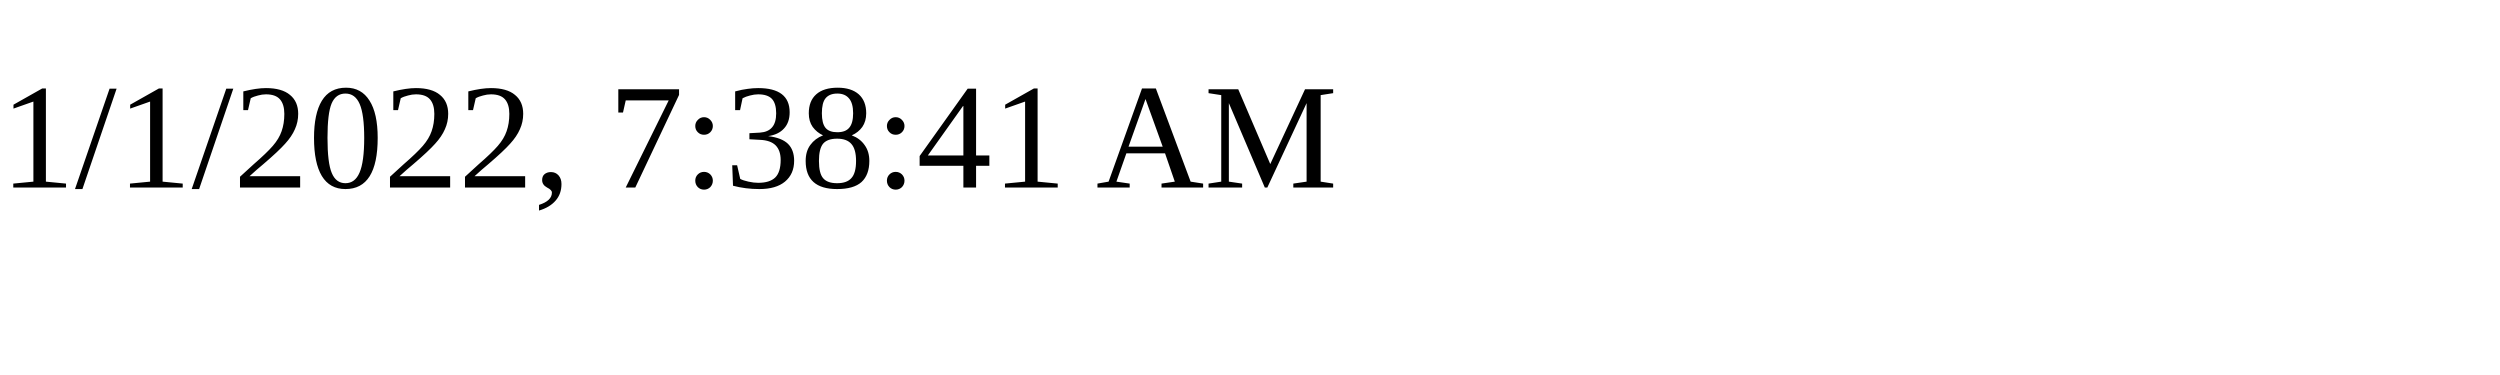
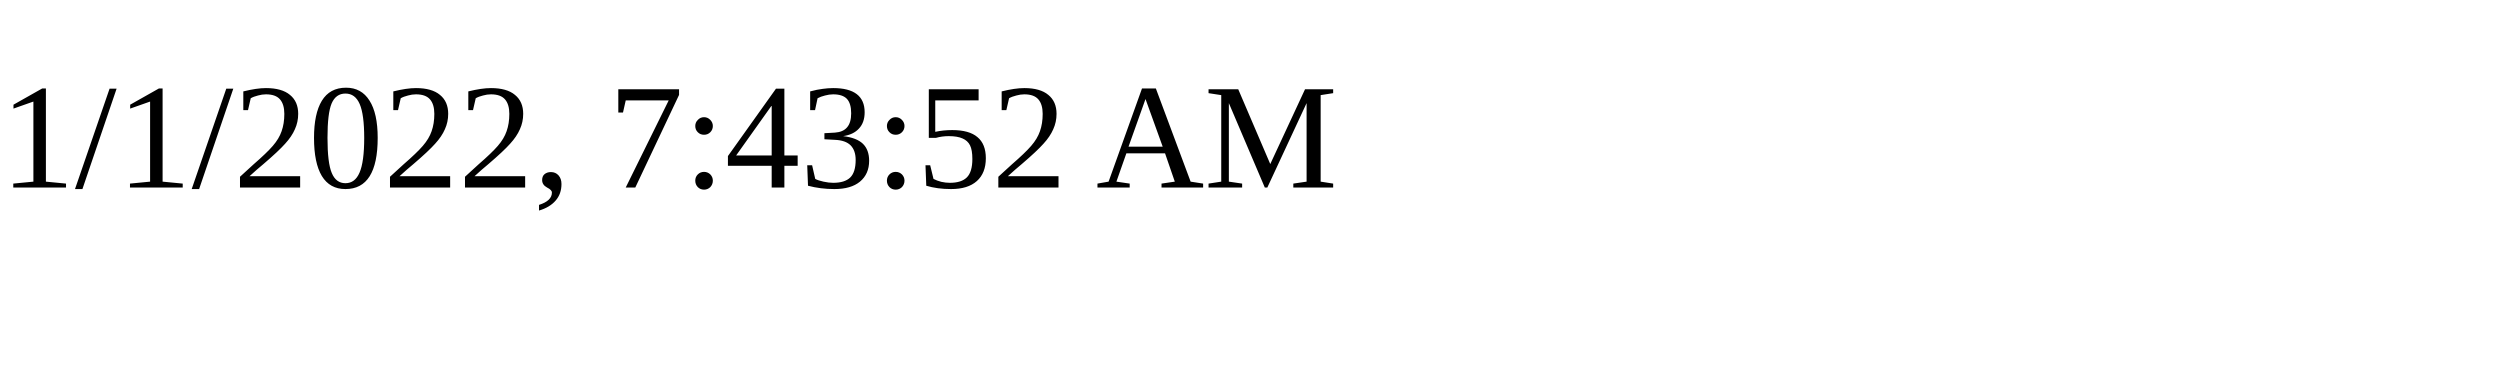
<svg xmlns="http://www.w3.org/2000/svg" height="30" width="200">
-   <text x="0" y="15">1/1/2022, 7:38:41 AM</text>
+   <text x="0" y="15">1/1/2022, 7:43:52 AM</text>
</svg>
